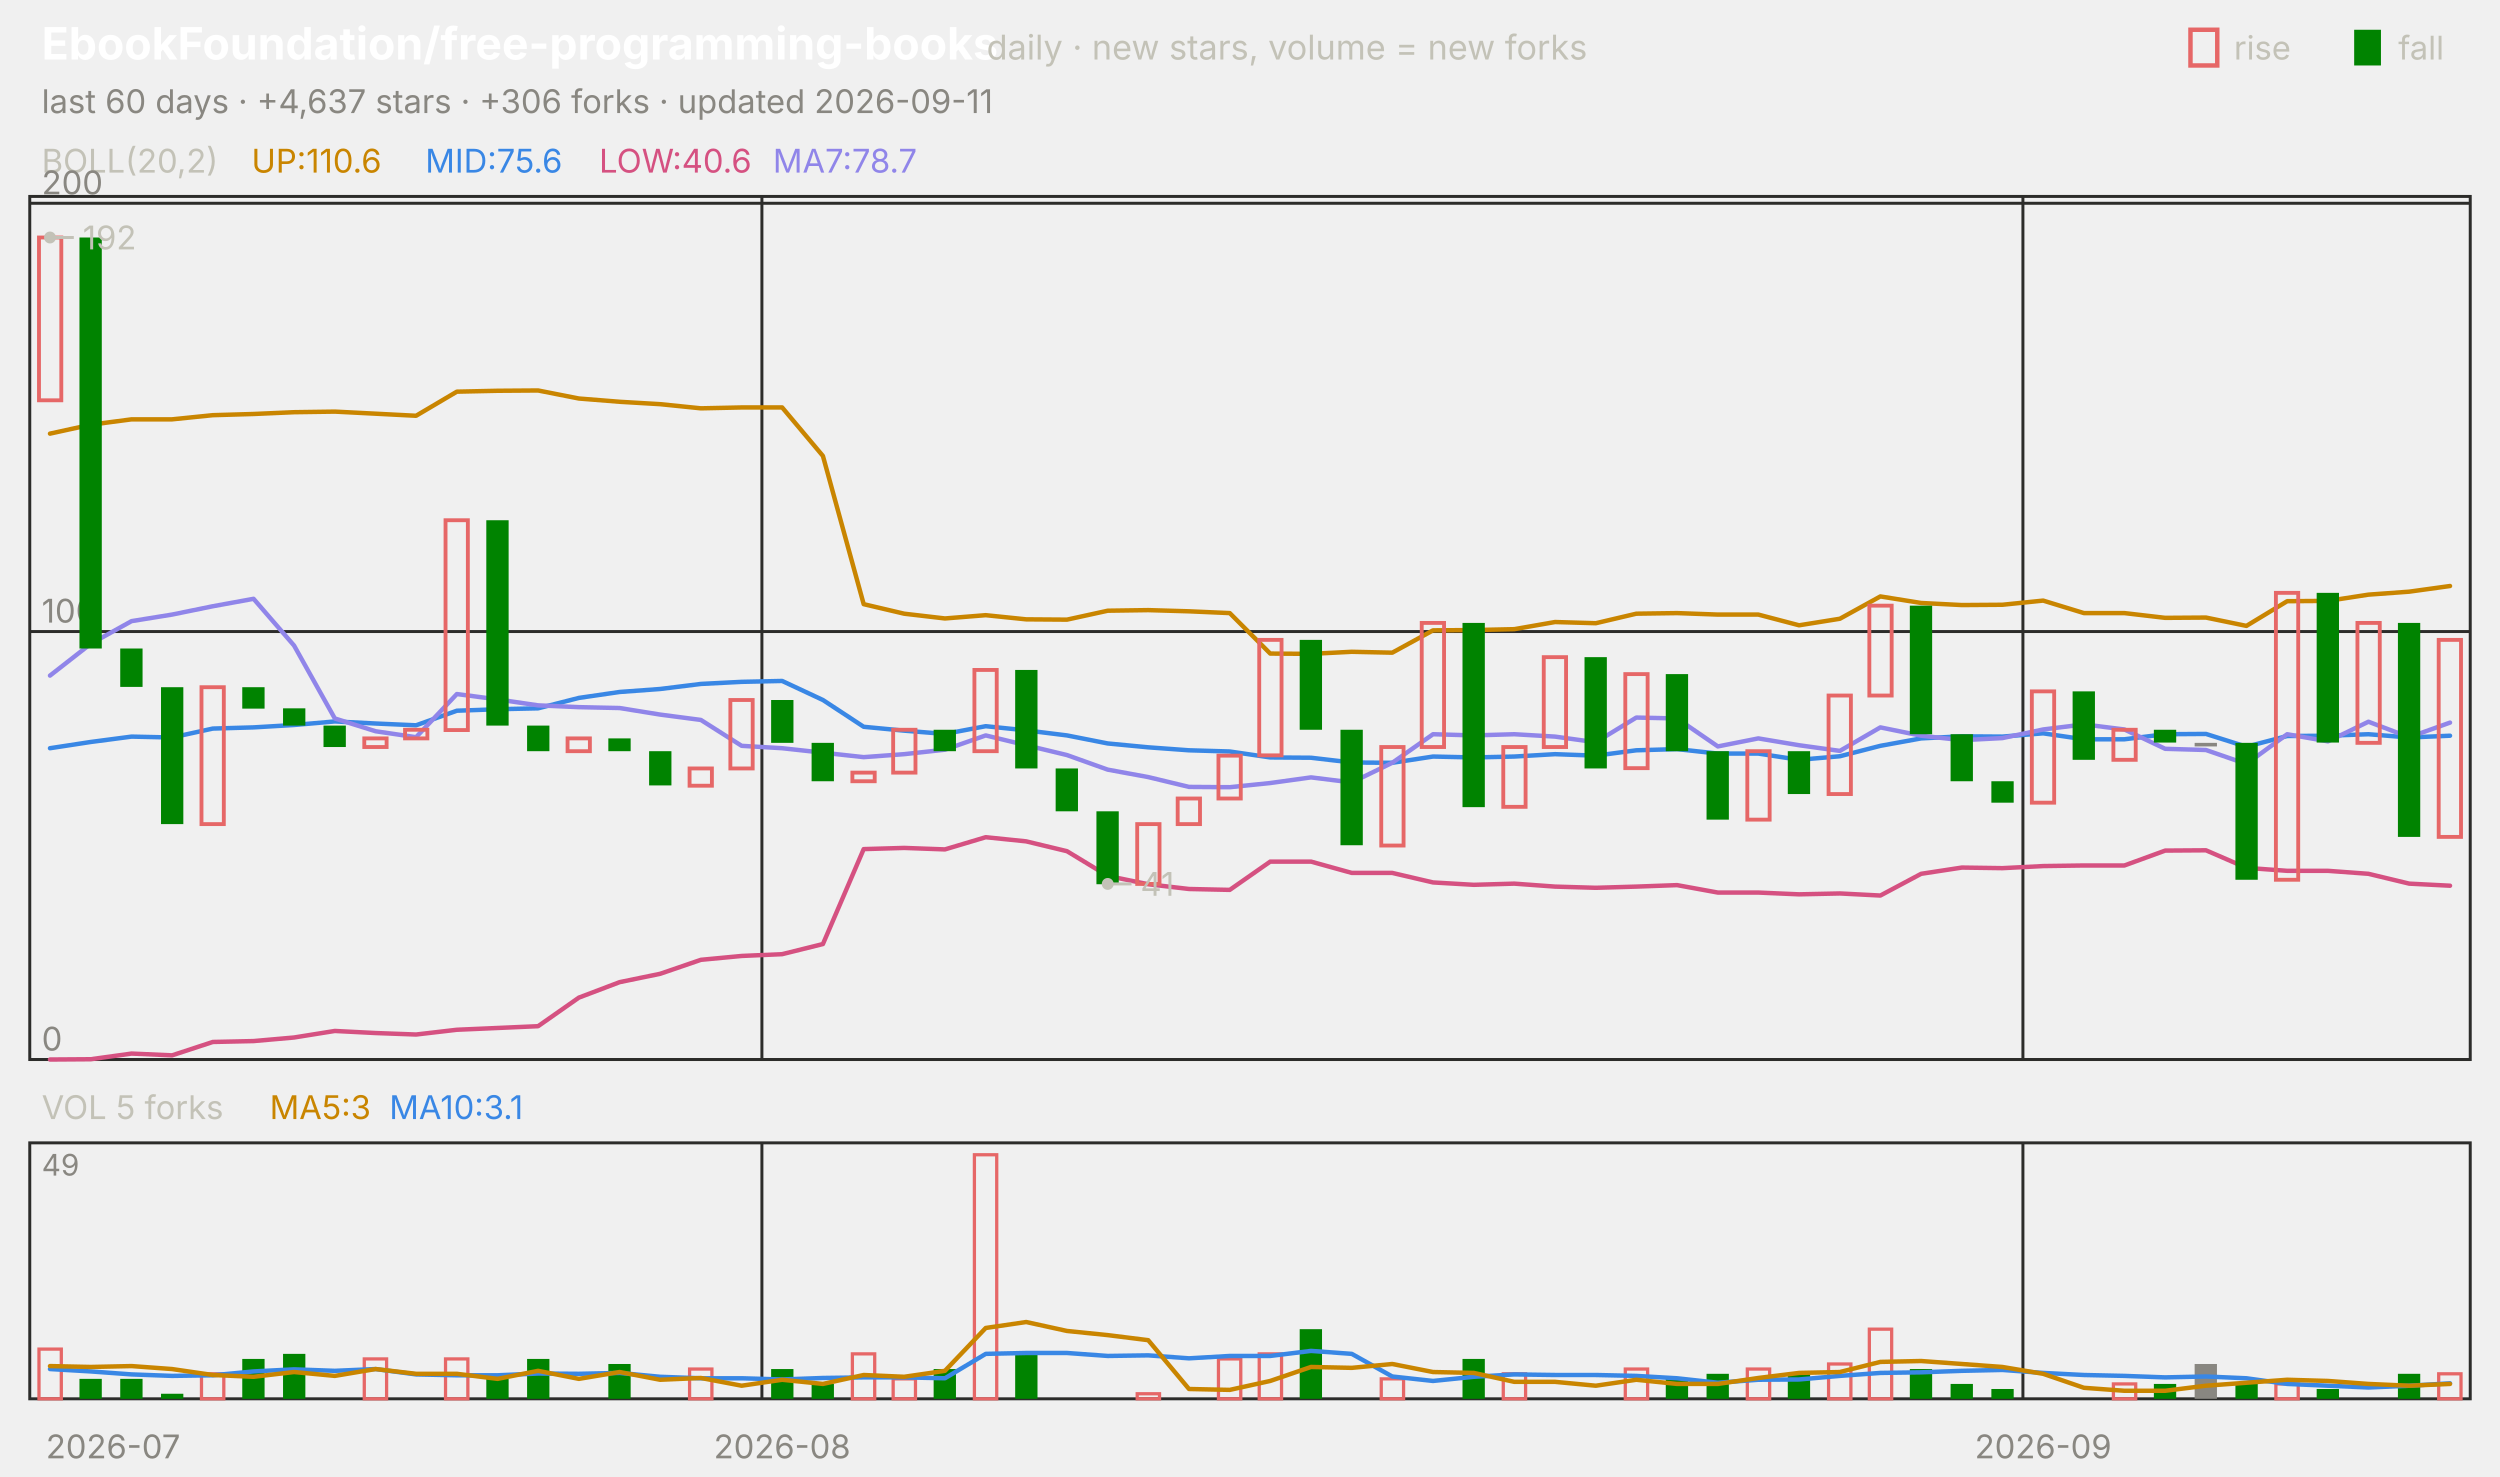
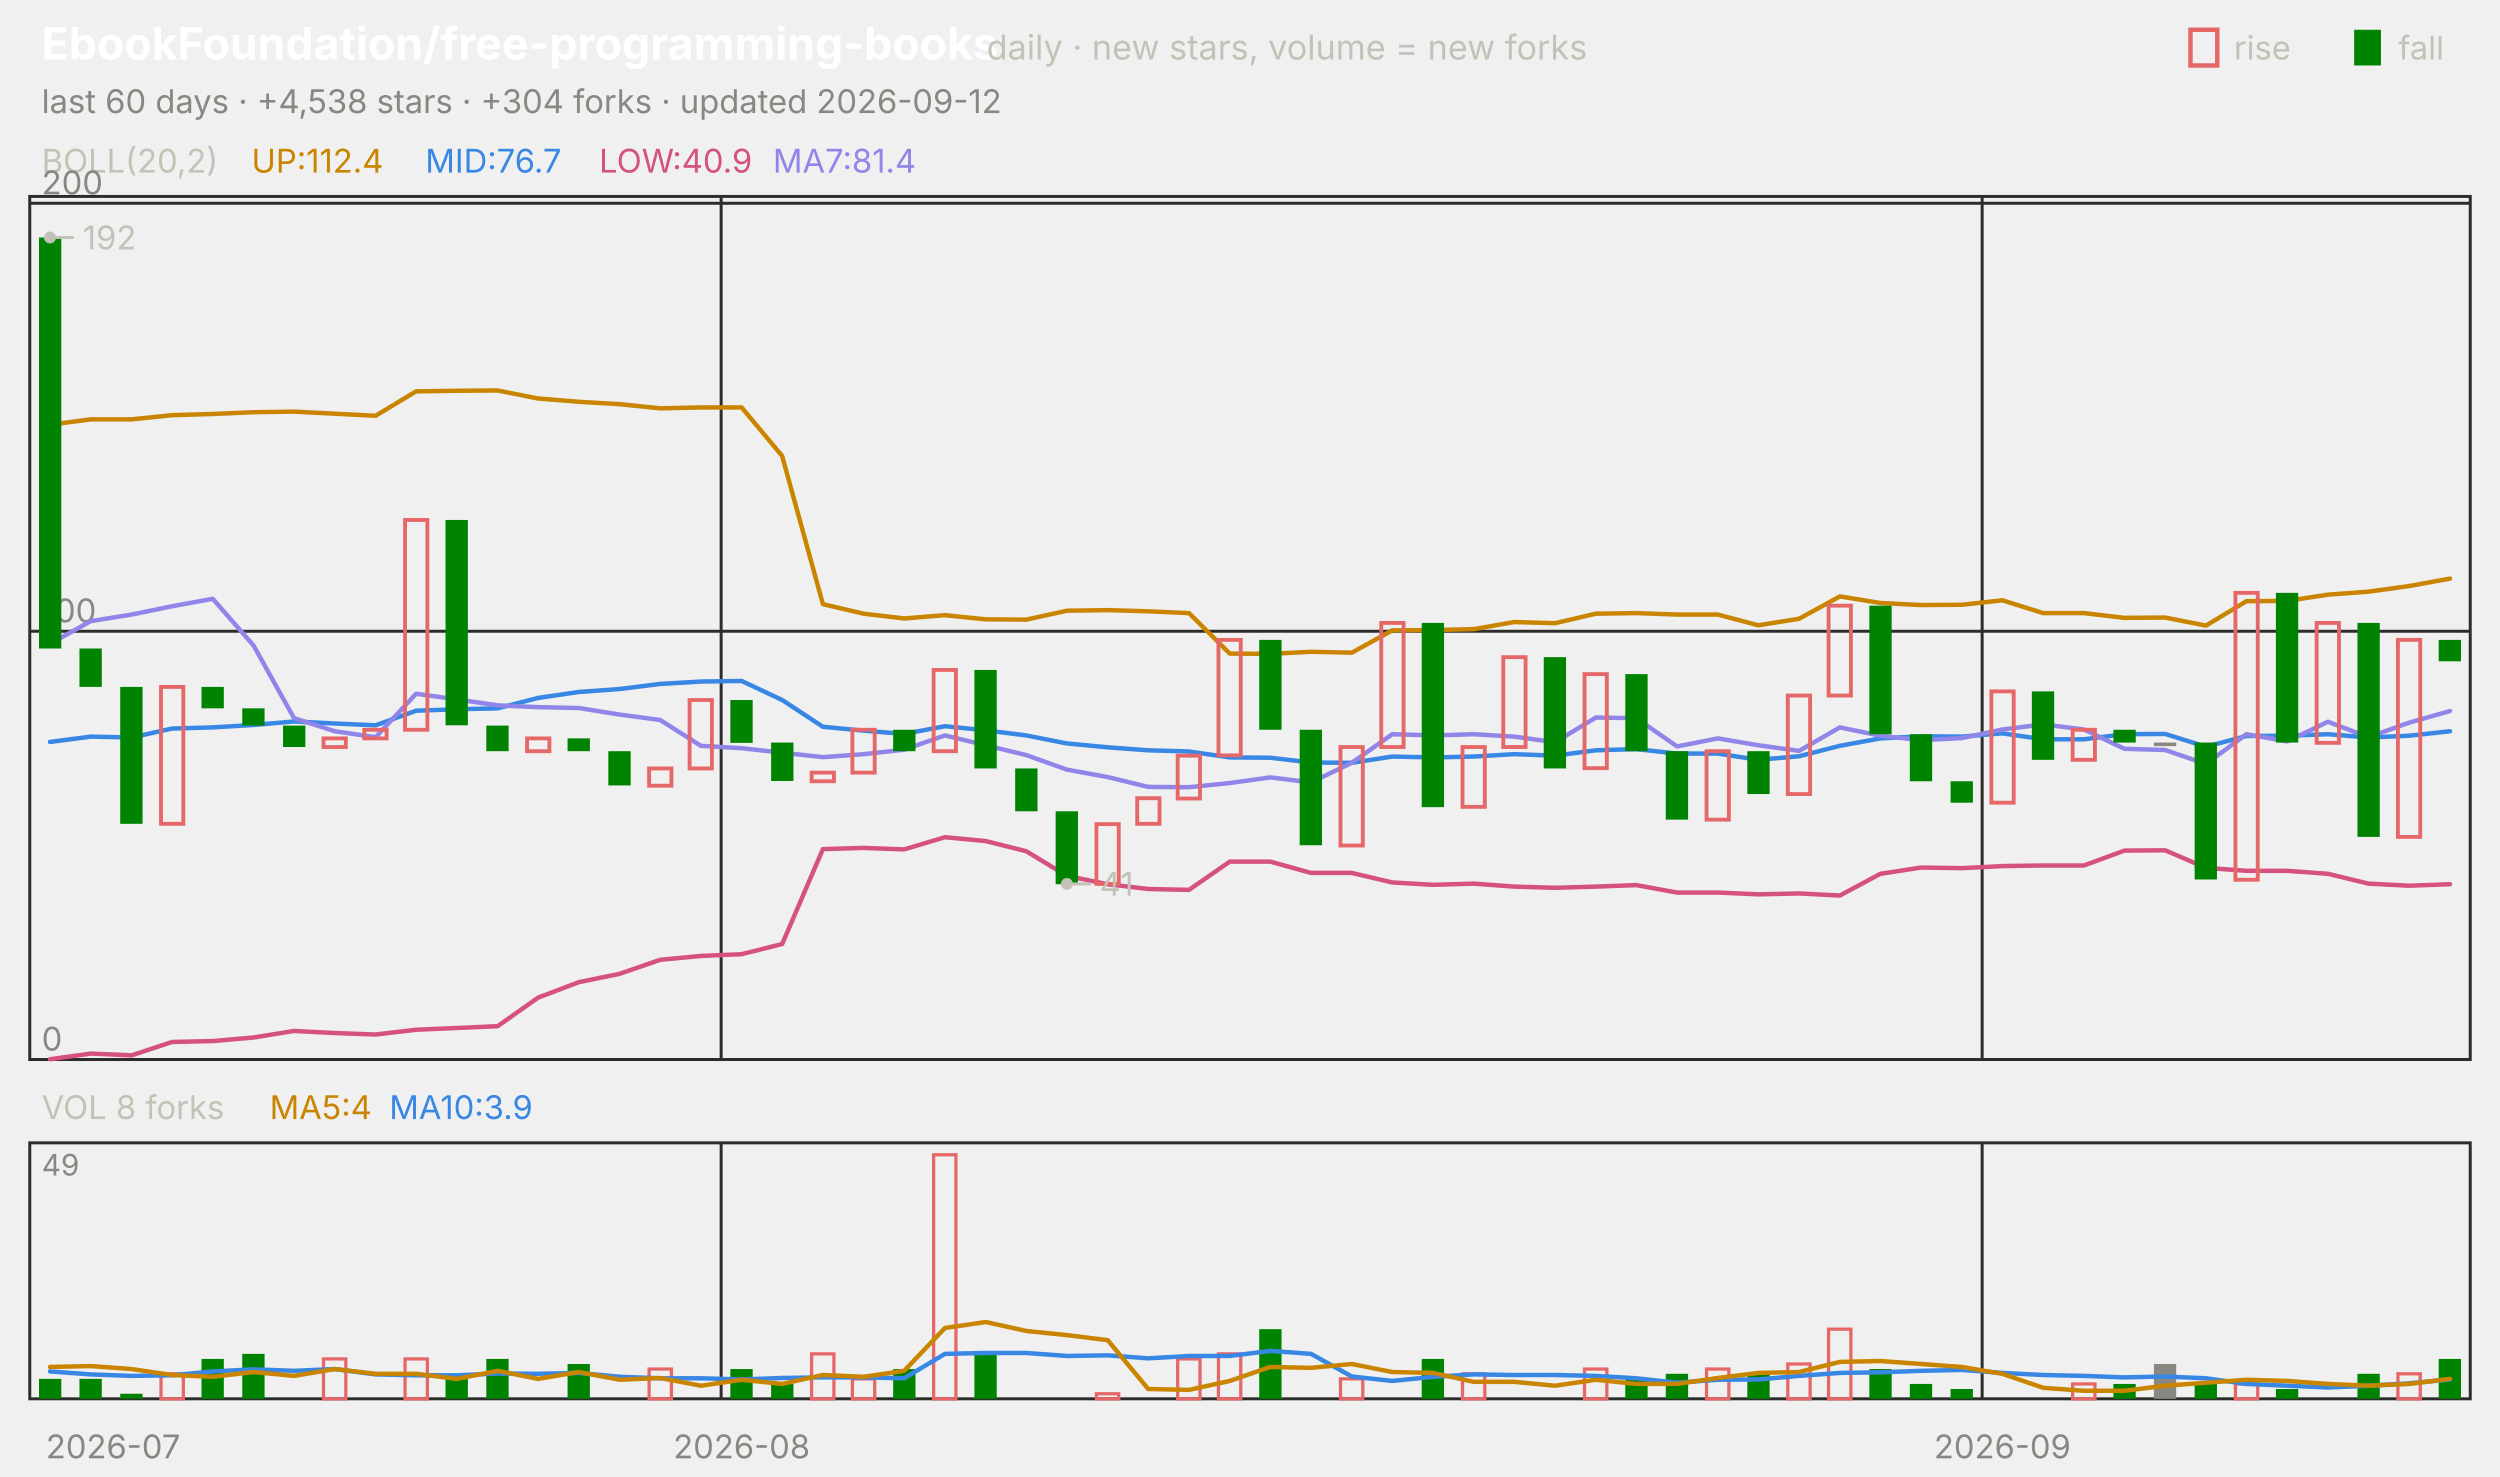
<svg xmlns="http://www.w3.org/2000/svg" viewBox="0 0 840 496" width="840" height="496" font-family="-apple-system,'Segoe UI',system-ui,sans-serif" role="img" aria-label="EbookFoundation/free-programming-books candlestick chart">
  <text x="14.0" y="20.0" font-size="15" fill="#ffffff" font-weight="650">EbookFoundation/free-programming-books</text>
  <text x="331.5" y="20.0" font-size="11.5" fill="#c3c2b7">daily · new stars, volume = new forks</text>
  <text x="805.8" y="20.0" font-size="11.0" fill="#c3c2b7">fall</text>
  <rect x="791" y="10" width="9" height="12" fill="#008300" />
  <text x="750.6" y="20.0" font-size="11.0" fill="#c3c2b7">rise</text>
  <rect x="736" y="10" width="9" height="12" fill="none" stroke="#e66767" stroke-width="1.5" />
-   <text x="14.0" y="38.0" font-size="11.0" fill="#898781">last 60 days · +4,637 stars · +306 forks · updated 2026-09-11</text>
+   <text x="14.0" y="38.0" font-size="11.0" fill="#898781">last 60 days · +4,538 stars · +304 forks · updated 2026-09-12</text>
  <rect x="10" y="66" width="820" height="290" fill="none" stroke="#2c2c2a" />
  <rect x="10" y="384" width="820" height="86" fill="none" stroke="#2c2c2a" />
  <text x="38.0" y="490.0" font-size="11.0" fill="#898781" text-anchor="middle">2026-07</text>
-   <line x1="256.0" y1="66.0" x2="256.0" y2="356.0" stroke="#2c2c2a" stroke-width="1.0" />
-   <line x1="256.0" y1="384.0" x2="256.0" y2="470.0" stroke="#2c2c2a" stroke-width="1.0" />
-   <text x="262.8" y="490.0" font-size="11.0" fill="#898781" text-anchor="middle">2026-08</text>
-   <line x1="679.7" y1="66.0" x2="679.7" y2="356.0" stroke="#2c2c2a" stroke-width="1.0" />
-   <line x1="679.7" y1="384.0" x2="679.7" y2="470.0" stroke="#2c2c2a" stroke-width="1.0" />
-   <text x="686.5" y="490.0" font-size="11.0" fill="#898781" text-anchor="middle">2026-09</text>
+   <line x1="242.3" y1="66.0" x2="242.3" y2="356.0" stroke="#2c2c2a" stroke-width="1.0" />
+   <line x1="242.3" y1="384.0" x2="242.3" y2="470.0" stroke="#2c2c2a" stroke-width="1.0" />
+   <text x="249.2" y="490.0" font-size="11.0" fill="#898781" text-anchor="middle">2026-08</text>
+   <line x1="666.0" y1="66.0" x2="666.0" y2="356.0" stroke="#2c2c2a" stroke-width="1.0" />
+   <line x1="666.0" y1="384.0" x2="666.0" y2="470.0" stroke="#2c2c2a" stroke-width="1.0" />
+   <text x="672.8" y="490.0" font-size="11.0" fill="#898781" text-anchor="middle">2026-09</text>
  <text x="14.0" y="58.0" font-size="11.0" fill="#c3c2b7">BOLL(20,2)</text>
-   <text x="84.5" y="58.0" font-size="11.0" fill="#c98500">UP:110.6</text>
-   <text x="142.9" y="58.0" font-size="11.0" fill="#3987e5">MID:75.6</text>
-   <text x="201.3" y="58.0" font-size="11.0" fill="#d55181">LOW:40.6</text>
-   <text x="259.7" y="58.0" font-size="11.0" fill="#9085e9">MA7:78.7</text>
+   <text x="84.5" y="58.0" font-size="11.0" fill="#c98500">UP:112.4</text>
+   <text x="142.9" y="58.0" font-size="11.0" fill="#3987e5">MID:76.7</text>
+   <text x="201.3" y="58.0" font-size="11.0" fill="#d55181">LOW:40.9</text>
+   <text x="259.7" y="58.0" font-size="11.0" fill="#9085e9">MA7:81.4</text>
  <line x1="10.0" y1="356.0" x2="830.0" y2="356.0" stroke="#2c2c2a" stroke-width="1.0" />
  <text x="14.0" y="353.0" font-size="11.0" fill="#898781">0</text>
-   <line x1="10.0" y1="212.2" x2="830.0" y2="212.2" stroke="#2c2c2a" stroke-width="1.0" />
-   <text x="14.0" y="209.2" font-size="11.0" fill="#898781">100</text>
+   <line x1="10.0" y1="212.1" x2="830.0" y2="212.1" stroke="#2c2c2a" stroke-width="1.0" />
+   <text x="14.0" y="209.1" font-size="11.0" fill="#898781">100</text>
  <line x1="10.0" y1="68.3" x2="830.0" y2="68.3" stroke="#2c2c2a" stroke-width="1.0" />
  <text x="14.0" y="65.3" font-size="11.0" fill="#898781">200</text>
-   <polyline points="16.8,145.7 30.5,142.7 44.2,140.9 57.8,140.9 71.5,139.5 85.2,139.1 98.8,138.5 112.5,138.3 126.2,139.0 139.8,139.7 153.5,131.6 167.2,131.3 180.8,131.2 194.5,133.9 208.2,135.0 221.8,135.8 235.5,137.2 249.2,136.9 262.8,136.9 276.5,153.2 290.2,203.0 303.8,206.2 317.5,207.8 331.2,206.7 344.8,208.1 358.5,208.2 372.2,205.2 385.8,205.0 399.5,205.4 413.2,206.0 426.8,219.6 440.5,219.7 454.2,219.0 467.8,219.3 481.5,211.8 495.2,211.7 508.8,211.4 522.5,209.0 536.2,209.4 549.8,206.2 563.5,206.0 577.2,206.5 590.8,206.5 604.5,210.1 618.2,207.9 631.8,200.4 645.5,202.6 659.2,203.3 672.8,203.2 686.5,201.8 700.2,206.0 713.8,206.0 727.5,207.6 741.2,207.5 754.8,210.3 768.5,202.0 782.2,201.9 795.8,199.8 809.5,198.8 823.2,196.9" fill="none" stroke="#c98500" stroke-width="1.5" stroke-linejoin="round" stroke-linecap="round" />
-   <polyline points="16.8,251.4 30.5,249.3 44.2,247.5 57.8,247.8 71.5,244.8 85.2,244.4 98.8,243.6 112.5,242.4 126.2,243.1 139.8,243.7 153.5,238.8 167.2,238.3 180.8,238.0 194.5,234.5 208.2,232.5 221.8,231.5 235.5,229.8 249.2,229.1 262.8,228.8 276.5,235.2 290.2,244.2 303.8,245.5 317.5,246.6 331.2,244.0 344.8,245.4 358.5,247.1 372.2,249.8 385.8,251.1 399.5,252.1 413.2,252.5 426.8,254.5 440.5,254.6 454.2,256.2 467.8,256.3 481.5,254.2 495.2,254.5 508.8,254.2 522.5,253.4 536.2,253.9 549.8,252.1 563.5,251.7 577.2,253.2 590.8,253.2 604.5,255.3 618.2,254.1 631.8,250.6 645.5,248.1 659.2,247.4 672.8,247.5 686.5,246.4 700.2,248.4 713.8,248.4 727.5,246.7 741.2,246.6 754.8,250.9 768.5,247.3 782.2,247.2 795.8,246.7 809.5,247.8 823.2,247.2" fill="none" stroke="#3987e5" stroke-width="1.5" stroke-linejoin="round" stroke-linecap="round" />
-   <polyline points="16.8,356.0 30.5,355.9 44.2,354.0 57.8,354.6 71.5,350.1 85.2,349.8 98.8,348.6 112.5,346.4 126.2,347.1 139.8,347.6 153.5,346.0 167.2,345.4 180.8,344.8 194.5,335.2 208.2,330.0 221.8,327.2 235.5,322.5 249.2,321.2 262.8,320.6 276.5,317.2 290.2,285.3 303.8,284.9 317.5,285.4 331.2,281.3 344.8,282.7 358.5,286.0 372.2,294.3 385.8,297.1 399.5,298.7 413.2,299.0 426.8,289.5 440.5,289.5 454.2,293.3 467.8,293.3 481.5,296.5 495.2,297.3 508.8,296.9 522.5,297.9 536.2,298.3 549.8,297.9 563.5,297.4 577.2,299.9 590.8,299.9 604.5,300.5 618.2,300.2 631.8,300.9 645.5,293.6 659.2,291.5 672.8,291.7 686.5,291.0 700.2,290.8 713.8,290.8 727.5,285.8 741.2,285.7 754.8,291.6 768.5,292.6 782.2,292.6 795.8,293.6 809.5,296.9 823.2,297.6" fill="none" stroke="#d55181" stroke-width="1.5" stroke-linejoin="round" stroke-linecap="round" />
-   <polyline points="16.8,227.0 30.5,216.3 44.2,208.7 57.8,206.5 71.5,203.7 85.2,201.2 98.8,216.9 112.5,241.4 126.2,245.7 139.8,247.7 153.5,233.2 167.2,235.0 180.8,237.0 194.5,237.6 208.2,237.9 221.8,240.1 235.5,241.9 249.2,250.6 262.8,251.4 276.5,252.9 290.2,254.4 303.8,253.4 317.5,251.9 331.2,247.1 344.8,250.4 358.5,253.7 372.2,258.6 385.8,261.1 399.5,264.4 413.2,264.5 426.8,263.1 440.5,261.2 454.2,262.9 467.8,256.3 481.5,246.7 495.2,247.1 508.8,246.7 522.5,247.5 536.2,249.4 549.8,241.1 563.5,241.4 577.2,250.8 590.8,248.1 604.5,250.4 618.2,252.3 631.8,244.4 645.5,247.2 659.2,248.7 672.8,248.0 686.5,245.1 700.2,243.4 713.8,245.1 727.5,251.6 741.2,252.0 754.8,256.7 768.5,246.7 782.2,249.1 795.8,242.5 809.5,247.7 823.2,242.8" fill="none" stroke="#9085e9" stroke-width="1.5" stroke-linejoin="round" stroke-linecap="round" />
-   <rect x="13.1" y="79.8" width="7.5" height="54.7" fill="none" stroke="#e66767" stroke-width="1.3" />
-   <rect x="26.7" y="79.8" width="7.5" height="138.1" fill="#008300" />
-   <rect x="40.4" y="217.9" width="7.5" height="12.9" fill="#008300" />
-   <rect x="54.1" y="230.9" width="7.5" height="46.0" fill="#008300" />
-   <rect x="67.7" y="230.9" width="7.5" height="46.0" fill="none" stroke="#e66767" stroke-width="1.3" />
-   <rect x="81.4" y="230.9" width="7.5" height="7.2" fill="#008300" />
-   <rect x="95.1" y="238.0" width="7.5" height="5.8" fill="#008300" />
-   <rect x="108.7" y="243.8" width="7.5" height="7.2" fill="#008300" />
-   <rect x="122.4" y="248.1" width="7.5" height="2.9" fill="none" stroke="#e66767" stroke-width="1.3" />
-   <rect x="136.1" y="245.2" width="7.5" height="2.9" fill="none" stroke="#e66767" stroke-width="1.3" />
-   <rect x="149.7" y="174.8" width="7.5" height="70.5" fill="none" stroke="#e66767" stroke-width="1.3" />
-   <rect x="163.4" y="174.8" width="7.5" height="69.0" fill="#008300" />
-   <rect x="177.1" y="243.8" width="7.5" height="8.6" fill="#008300" />
-   <rect x="190.7" y="248.1" width="7.5" height="4.3" fill="none" stroke="#e66767" stroke-width="1.3" />
-   <rect x="204.4" y="248.1" width="7.5" height="4.3" fill="#008300" />
-   <rect x="218.1" y="252.4" width="7.5" height="11.5" fill="#008300" />
-   <rect x="231.7" y="258.2" width="7.5" height="5.8" fill="none" stroke="#e66767" stroke-width="1.3" />
-   <rect x="245.4" y="235.2" width="7.5" height="23.0" fill="none" stroke="#e66767" stroke-width="1.3" />
-   <rect x="259.1" y="235.2" width="7.5" height="14.4" fill="#008300" />
-   <rect x="272.7" y="249.6" width="7.5" height="12.9" fill="#008300" />
-   <rect x="286.4" y="259.6" width="7.5" height="2.9" fill="none" stroke="#e66767" stroke-width="1.3" />
-   <rect x="300.1" y="245.2" width="7.5" height="14.4" fill="none" stroke="#e66767" stroke-width="1.3" />
-   <rect x="313.7" y="245.2" width="7.5" height="7.2" fill="#008300" />
-   <rect x="327.4" y="225.1" width="7.5" height="27.3" fill="none" stroke="#e66767" stroke-width="1.3" />
-   <rect x="341.1" y="225.1" width="7.5" height="33.1" fill="#008300" />
-   <rect x="354.7" y="258.2" width="7.5" height="14.4" fill="#008300" />
-   <rect x="368.4" y="272.6" width="7.5" height="24.5" fill="#008300" />
-   <rect x="382.1" y="276.9" width="7.5" height="20.1" fill="none" stroke="#e66767" stroke-width="1.3" />
-   <rect x="395.7" y="268.3" width="7.5" height="8.6" fill="none" stroke="#e66767" stroke-width="1.3" />
-   <rect x="409.4" y="253.9" width="7.5" height="14.4" fill="none" stroke="#e66767" stroke-width="1.3" />
-   <rect x="423.1" y="215.0" width="7.5" height="38.8" fill="none" stroke="#e66767" stroke-width="1.3" />
-   <rect x="436.7" y="215.0" width="7.5" height="30.2" fill="#008300" />
-   <rect x="450.4" y="245.2" width="7.5" height="38.8" fill="#008300" />
-   <rect x="464.1" y="251.0" width="7.5" height="33.1" fill="none" stroke="#e66767" stroke-width="1.3" />
-   <rect x="477.7" y="209.3" width="7.5" height="41.7" fill="none" stroke="#e66767" stroke-width="1.3" />
-   <rect x="491.4" y="209.3" width="7.5" height="61.9" fill="#008300" />
-   <rect x="505.1" y="251.0" width="7.5" height="20.1" fill="none" stroke="#e66767" stroke-width="1.3" />
-   <rect x="518.7" y="220.8" width="7.5" height="30.2" fill="none" stroke="#e66767" stroke-width="1.3" />
-   <rect x="532.4" y="220.8" width="7.5" height="37.4" fill="#008300" />
-   <rect x="546.1" y="226.5" width="7.5" height="31.6" fill="none" stroke="#e66767" stroke-width="1.3" />
-   <rect x="559.7" y="226.5" width="7.5" height="25.9" fill="#008300" />
-   <rect x="573.4" y="252.4" width="7.5" height="23.0" fill="#008300" />
-   <rect x="587.1" y="252.4" width="7.5" height="23.0" fill="none" stroke="#e66767" stroke-width="1.3" />
-   <rect x="600.7" y="252.4" width="7.5" height="14.4" fill="#008300" />
-   <rect x="614.4" y="233.7" width="7.5" height="33.1" fill="none" stroke="#e66767" stroke-width="1.3" />
-   <rect x="628.1" y="203.5" width="7.5" height="30.2" fill="none" stroke="#e66767" stroke-width="1.3" />
-   <rect x="641.7" y="203.5" width="7.5" height="43.2" fill="#008300" />
-   <rect x="655.4" y="246.7" width="7.5" height="15.8" fill="#008300" />
-   <rect x="669.1" y="262.5" width="7.5" height="7.2" fill="#008300" />
-   <rect x="682.7" y="232.3" width="7.5" height="37.4" fill="none" stroke="#e66767" stroke-width="1.3" />
-   <rect x="696.4" y="232.3" width="7.5" height="23.0" fill="#008300" />
-   <rect x="710.1" y="245.2" width="7.5" height="10.1" fill="none" stroke="#e66767" stroke-width="1.3" />
-   <rect x="723.7" y="245.2" width="7.5" height="4.3" fill="#008300" />
-   <rect x="737.4" y="249.6" width="7.5" height="1.2" fill="#898781" />
-   <rect x="751.1" y="249.6" width="7.5" height="46.0" fill="#008300" />
-   <rect x="764.7" y="199.2" width="7.5" height="96.4" fill="none" stroke="#e66767" stroke-width="1.3" />
-   <rect x="778.4" y="199.2" width="7.5" height="50.3" fill="#008300" />
-   <rect x="792.1" y="209.3" width="7.5" height="40.3" fill="none" stroke="#e66767" stroke-width="1.3" />
-   <rect x="805.7" y="209.3" width="7.5" height="71.9" fill="#008300" />
-   <rect x="819.4" y="215.0" width="7.5" height="66.2" fill="none" stroke="#e66767" stroke-width="1.3" />
+   <polyline points="16.8,142.7 30.5,140.9 44.2,140.9 57.8,139.5 71.5,139.1 85.2,138.5 98.8,138.3 112.5,139.0 126.2,139.7 139.8,131.5 153.5,131.3 167.2,131.2 180.8,133.9 194.5,135.0 208.2,135.8 221.8,137.2 235.5,136.9 249.2,136.9 262.8,153.2 276.5,203.0 290.2,206.2 303.8,207.8 317.5,206.7 331.2,208.1 344.8,208.2 358.5,205.2 372.2,205.0 385.8,205.4 399.5,206.0 413.2,219.6 426.8,219.7 440.5,219.0 454.2,219.3 467.8,211.8 481.5,211.7 495.2,211.4 508.8,209.0 522.5,209.4 536.2,206.2 549.8,206.0 563.5,206.5 577.2,206.5 590.8,210.1 604.5,207.9 618.2,200.4 631.8,202.6 645.5,203.3 659.2,203.2 672.8,201.7 686.5,206.0 700.2,206.0 713.8,207.6 727.5,207.5 741.2,210.2 754.8,202.0 768.5,201.9 782.2,199.8 795.8,198.8 809.5,196.9 823.2,194.4" fill="none" stroke="#c98500" stroke-width="1.5" stroke-linejoin="round" stroke-linecap="round" />
+   <polyline points="16.8,249.3 30.5,247.5 44.2,247.8 57.8,244.8 71.5,244.4 85.2,243.6 98.8,242.4 112.5,243.1 126.2,243.7 139.8,238.8 153.5,238.3 167.2,238.0 180.8,234.5 194.5,232.5 208.2,231.5 221.8,229.8 235.5,229.0 249.2,228.8 262.8,235.2 276.5,244.2 290.2,245.5 303.8,246.6 317.5,244.0 331.2,245.4 344.8,247.1 358.5,249.8 372.2,251.1 385.8,252.1 399.5,252.5 413.2,254.5 426.8,254.6 440.5,256.2 454.2,256.3 467.8,254.2 481.5,254.5 495.2,254.2 508.8,253.4 522.5,253.9 536.2,252.1 549.8,251.7 563.5,253.2 577.2,253.2 590.8,255.3 604.5,254.1 618.2,250.6 631.8,248.1 645.5,247.4 659.2,247.5 672.8,246.4 686.5,248.4 700.2,248.4 713.8,246.7 727.5,246.6 741.2,250.9 754.8,247.3 768.5,247.2 782.2,246.7 795.8,247.8 809.5,247.2 823.2,245.7" fill="none" stroke="#3987e5" stroke-width="1.5" stroke-linejoin="round" stroke-linecap="round" />
+   <polyline points="16.8,355.9 30.5,354.0 44.2,354.6 57.8,350.1 71.5,349.8 85.2,348.6 98.8,346.4 112.5,347.1 126.2,347.6 139.8,346.0 153.5,345.4 167.2,344.8 180.8,335.2 194.5,330.0 208.2,327.2 221.8,322.5 235.5,321.2 249.2,320.6 262.8,317.2 276.5,285.3 290.2,284.9 303.8,285.4 317.5,281.3 331.2,282.6 344.8,286.0 358.5,294.3 372.2,297.1 385.8,298.7 399.5,299.0 413.2,289.5 426.8,289.5 440.5,293.3 454.2,293.3 467.8,296.5 481.5,297.3 495.2,296.9 508.8,297.9 522.5,298.3 536.2,297.9 549.8,297.4 563.5,299.9 577.2,299.9 590.8,300.5 604.5,300.2 618.2,300.9 631.8,293.6 645.5,291.5 659.2,291.7 672.8,291.0 686.5,290.8 700.2,290.8 713.8,285.8 727.5,285.7 741.2,291.6 754.8,292.6 768.5,292.6 782.2,293.6 795.8,296.9 809.5,297.6 823.2,297.1" fill="none" stroke="#d55181" stroke-width="1.5" stroke-linejoin="round" stroke-linecap="round" />
+   <polyline points="16.8,216.3 30.5,208.7 44.2,206.5 57.8,203.7 71.5,201.2 85.2,216.9 98.8,241.3 112.5,245.7 126.2,247.7 139.8,233.1 153.5,235.0 167.2,237.0 180.8,237.6 194.5,237.9 208.2,240.1 221.8,241.9 235.5,250.6 249.2,251.4 262.8,252.9 276.5,254.4 290.2,253.4 303.8,251.9 317.5,247.1 331.2,250.4 344.8,253.7 358.5,258.6 372.2,261.1 385.8,264.4 399.5,264.5 413.2,263.1 426.8,261.2 440.5,262.9 454.2,256.3 467.8,246.7 481.5,247.1 495.2,246.7 508.8,247.5 522.5,249.4 536.2,241.1 549.8,241.3 563.5,250.8 577.2,248.1 590.8,250.4 604.5,252.3 618.2,244.4 631.8,247.2 645.5,248.7 659.2,248.0 672.8,245.1 686.5,243.4 700.2,245.1 713.8,251.6 727.5,252.0 741.2,256.7 754.8,246.7 768.5,249.1 782.2,242.5 795.8,247.7 809.5,242.8 823.2,238.9" fill="none" stroke="#9085e9" stroke-width="1.5" stroke-linejoin="round" stroke-linecap="round" />
+   <rect x="13.1" y="79.8" width="7.5" height="138.1" fill="#008300" />
+   <rect x="26.7" y="217.9" width="7.5" height="12.9" fill="#008300" />
+   <rect x="40.4" y="230.8" width="7.5" height="46.0" fill="#008300" />
+   <rect x="54.1" y="230.8" width="7.5" height="46.0" fill="none" stroke="#e66767" stroke-width="1.3" />
+   <rect x="67.7" y="230.8" width="7.5" height="7.2" fill="#008300" />
+   <rect x="81.4" y="238.0" width="7.5" height="5.8" fill="#008300" />
+   <rect x="95.1" y="243.8" width="7.5" height="7.2" fill="#008300" />
+   <rect x="108.7" y="248.1" width="7.5" height="2.9" fill="none" stroke="#e66767" stroke-width="1.3" />
+   <rect x="122.4" y="245.2" width="7.5" height="2.9" fill="none" stroke="#e66767" stroke-width="1.3" />
+   <rect x="136.1" y="174.7" width="7.5" height="70.5" fill="none" stroke="#e66767" stroke-width="1.3" />
+   <rect x="149.7" y="174.7" width="7.5" height="69.0" fill="#008300" />
+   <rect x="163.4" y="243.8" width="7.5" height="8.6" fill="#008300" />
+   <rect x="177.1" y="248.1" width="7.5" height="4.3" fill="none" stroke="#e66767" stroke-width="1.3" />
+   <rect x="190.7" y="248.1" width="7.5" height="4.3" fill="#008300" />
+   <rect x="204.4" y="252.4" width="7.5" height="11.5" fill="#008300" />
+   <rect x="218.1" y="258.2" width="7.5" height="5.8" fill="none" stroke="#e66767" stroke-width="1.3" />
+   <rect x="231.7" y="235.2" width="7.5" height="23.0" fill="none" stroke="#e66767" stroke-width="1.3" />
+   <rect x="245.4" y="235.2" width="7.5" height="14.4" fill="#008300" />
+   <rect x="259.1" y="249.5" width="7.5" height="12.9" fill="#008300" />
+   <rect x="272.7" y="259.6" width="7.5" height="2.9" fill="none" stroke="#e66767" stroke-width="1.3" />
+   <rect x="286.4" y="245.2" width="7.5" height="14.4" fill="none" stroke="#e66767" stroke-width="1.3" />
+   <rect x="300.1" y="245.2" width="7.5" height="7.2" fill="#008300" />
+   <rect x="313.7" y="225.1" width="7.5" height="27.3" fill="none" stroke="#e66767" stroke-width="1.3" />
+   <rect x="327.4" y="225.1" width="7.5" height="33.1" fill="#008300" />
+   <rect x="341.1" y="258.2" width="7.5" height="14.4" fill="#008300" />
+   <rect x="354.7" y="272.6" width="7.5" height="24.5" fill="#008300" />
+   <rect x="368.4" y="276.9" width="7.5" height="20.1" fill="none" stroke="#e66767" stroke-width="1.3" />
+   <rect x="382.1" y="268.2" width="7.5" height="8.6" fill="none" stroke="#e66767" stroke-width="1.3" />
+   <rect x="395.7" y="253.9" width="7.5" height="14.4" fill="none" stroke="#e66767" stroke-width="1.3" />
+   <rect x="409.4" y="215.0" width="7.5" height="38.8" fill="none" stroke="#e66767" stroke-width="1.3" />
+   <rect x="423.1" y="215.0" width="7.5" height="30.2" fill="#008300" />
+   <rect x="436.7" y="245.2" width="7.5" height="38.8" fill="#008300" />
+   <rect x="450.4" y="251.0" width="7.5" height="33.1" fill="none" stroke="#e66767" stroke-width="1.3" />
+   <rect x="464.1" y="209.3" width="7.5" height="41.7" fill="none" stroke="#e66767" stroke-width="1.3" />
+   <rect x="477.7" y="209.3" width="7.5" height="61.9" fill="#008300" />
+   <rect x="491.4" y="251.0" width="7.5" height="20.1" fill="none" stroke="#e66767" stroke-width="1.3" />
+   <rect x="505.1" y="220.8" width="7.5" height="30.2" fill="none" stroke="#e66767" stroke-width="1.3" />
+   <rect x="518.7" y="220.8" width="7.5" height="37.4" fill="#008300" />
+   <rect x="532.4" y="226.5" width="7.5" height="31.6" fill="none" stroke="#e66767" stroke-width="1.3" />
+   <rect x="546.1" y="226.5" width="7.5" height="25.9" fill="#008300" />
+   <rect x="559.7" y="252.4" width="7.5" height="23.0" fill="#008300" />
+   <rect x="573.4" y="252.4" width="7.5" height="23.0" fill="none" stroke="#e66767" stroke-width="1.3" />
+   <rect x="587.1" y="252.4" width="7.5" height="14.4" fill="#008300" />
+   <rect x="600.7" y="233.7" width="7.5" height="33.1" fill="none" stroke="#e66767" stroke-width="1.3" />
+   <rect x="614.4" y="203.5" width="7.5" height="30.2" fill="none" stroke="#e66767" stroke-width="1.3" />
+   <rect x="628.1" y="203.5" width="7.5" height="43.2" fill="#008300" />
+   <rect x="641.7" y="246.7" width="7.5" height="15.8" fill="#008300" />
+   <rect x="655.4" y="262.5" width="7.5" height="7.2" fill="#008300" />
+   <rect x="669.1" y="232.3" width="7.5" height="37.4" fill="none" stroke="#e66767" stroke-width="1.3" />
+   <rect x="682.7" y="232.3" width="7.5" height="23.0" fill="#008300" />
+   <rect x="696.4" y="245.2" width="7.5" height="10.1" fill="none" stroke="#e66767" stroke-width="1.3" />
+   <rect x="710.1" y="245.2" width="7.5" height="4.3" fill="#008300" />
+   <rect x="723.7" y="249.5" width="7.5" height="1.2" fill="#898781" />
+   <rect x="737.4" y="249.5" width="7.5" height="46.0" fill="#008300" />
+   <rect x="751.1" y="199.2" width="7.5" height="96.4" fill="none" stroke="#e66767" stroke-width="1.3" />
+   <rect x="764.7" y="199.2" width="7.5" height="50.3" fill="#008300" />
+   <rect x="778.4" y="209.3" width="7.5" height="40.3" fill="none" stroke="#e66767" stroke-width="1.3" />
+   <rect x="792.1" y="209.3" width="7.5" height="71.9" fill="#008300" />
+   <rect x="805.7" y="215.0" width="7.5" height="66.2" fill="none" stroke="#e66767" stroke-width="1.3" />
+   <rect x="819.4" y="215.0" width="7.5" height="7.2" fill="#008300" />
  <circle cx="16.8" cy="79.8" r="2" fill="#c3c2b7" />
  <line x1="16.8" y1="79.8" x2="24.8" y2="79.8" stroke="#c3c2b7" stroke-width="1.0" />
  <text x="27.8" y="83.8" font-size="11.0" fill="#c3c2b7">192</text>
-   <circle cx="372.2" cy="297.0" r="2" fill="#c3c2b7" />
-   <line x1="372.2" y1="297.0" x2="380.2" y2="297.0" stroke="#c3c2b7" stroke-width="1.0" />
-   <text x="383.2" y="301.0" font-size="11.0" fill="#c3c2b7">41</text>
-   <text x="14.0" y="376.0" font-size="11.0" fill="#c3c2b7">VOL 5 forks</text>
-   <text x="90.6" y="376.0" font-size="11.0" fill="#c98500">MA5:3</text>
-   <text x="130.8" y="376.0" font-size="11.0" fill="#3987e5">MA10:3.1</text>
+   <circle cx="358.5" cy="297.0" r="2" fill="#c3c2b7" />
+   <line x1="358.5" y1="297.0" x2="366.5" y2="297.0" stroke="#c3c2b7" stroke-width="1.0" />
+   <text x="369.5" y="301.0" font-size="11.0" fill="#c3c2b7">41</text>
+   <text x="14.0" y="376.0" font-size="11.0" fill="#c3c2b7">VOL 8 forks</text>
+   <text x="90.6" y="376.0" font-size="11.0" fill="#c98500">MA5:4</text>
+   <text x="130.8" y="376.0" font-size="11.0" fill="#3987e5">MA10:3.9</text>
  <text x="14.0" y="395.0" font-size="10" fill="#898781">49</text>
-   <rect x="13.1" y="453.3" width="7.5" height="16.7" fill="none" stroke="#e66767" stroke-width="1.1" />
+   <rect x="13.1" y="463.3" width="7.5" height="6.7" fill="#008300" />
  <rect x="26.7" y="463.3" width="7.5" height="6.7" fill="#008300" />
-   <rect x="40.4" y="463.3" width="7.5" height="6.7" fill="#008300" />
-   <rect x="54.1" y="468.3" width="7.5" height="1.7" fill="#008300" />
-   <rect x="67.7" y="461.6" width="7.5" height="8.4" fill="none" stroke="#e66767" stroke-width="1.1" />
-   <rect x="81.4" y="456.6" width="7.5" height="13.4" fill="#008300" />
-   <rect x="95.1" y="454.9" width="7.5" height="15.1" fill="#008300" />
-   <rect x="122.4" y="456.6" width="7.5" height="13.4" fill="none" stroke="#e66767" stroke-width="1.1" />
-   <rect x="149.7" y="456.6" width="7.5" height="13.4" fill="none" stroke="#e66767" stroke-width="1.1" />
-   <rect x="163.4" y="463.3" width="7.5" height="6.7" fill="#008300" />
-   <rect x="177.1" y="456.6" width="7.5" height="13.4" fill="#008300" />
-   <rect x="204.4" y="458.3" width="7.5" height="11.7" fill="#008300" />
-   <rect x="231.7" y="460.0" width="7.5" height="10.0" fill="none" stroke="#e66767" stroke-width="1.1" />
-   <rect x="259.1" y="460.0" width="7.5" height="10.0" fill="#008300" />
-   <rect x="272.7" y="465.0" width="7.5" height="5.0" fill="#008300" />
-   <rect x="286.4" y="454.9" width="7.5" height="15.1" fill="none" stroke="#e66767" stroke-width="1.1" />
-   <rect x="300.1" y="463.3" width="7.5" height="6.7" fill="none" stroke="#e66767" stroke-width="1.1" />
-   <rect x="313.7" y="460.0" width="7.5" height="10.0" fill="#008300" />
-   <rect x="327.4" y="388.0" width="7.5" height="82.0" fill="none" stroke="#e66767" stroke-width="1.1" />
-   <rect x="341.1" y="454.9" width="7.5" height="15.1" fill="#008300" />
-   <rect x="382.1" y="468.3" width="7.5" height="1.7" fill="none" stroke="#e66767" stroke-width="1.1" />
-   <rect x="409.4" y="456.6" width="7.5" height="13.4" fill="none" stroke="#e66767" stroke-width="1.1" />
-   <rect x="423.1" y="454.9" width="7.5" height="15.1" fill="none" stroke="#e66767" stroke-width="1.1" />
-   <rect x="436.7" y="446.6" width="7.5" height="23.4" fill="#008300" />
-   <rect x="464.1" y="463.3" width="7.5" height="6.7" fill="none" stroke="#e66767" stroke-width="1.1" />
-   <rect x="491.4" y="456.6" width="7.5" height="13.4" fill="#008300" />
-   <rect x="505.1" y="461.6" width="7.5" height="8.4" fill="none" stroke="#e66767" stroke-width="1.1" />
-   <rect x="546.1" y="460.0" width="7.5" height="10.0" fill="none" stroke="#e66767" stroke-width="1.1" />
-   <rect x="559.7" y="463.3" width="7.5" height="6.7" fill="#008300" />
-   <rect x="573.4" y="461.6" width="7.5" height="8.4" fill="#008300" />
-   <rect x="587.1" y="460.0" width="7.5" height="10.0" fill="none" stroke="#e66767" stroke-width="1.1" />
-   <rect x="600.7" y="461.6" width="7.5" height="8.4" fill="#008300" />
-   <rect x="614.4" y="458.3" width="7.5" height="11.7" fill="none" stroke="#e66767" stroke-width="1.1" />
-   <rect x="628.1" y="446.6" width="7.5" height="23.4" fill="none" stroke="#e66767" stroke-width="1.1" />
-   <rect x="641.7" y="460.0" width="7.5" height="10.0" fill="#008300" />
-   <rect x="655.4" y="465.0" width="7.5" height="5.0" fill="#008300" />
-   <rect x="669.1" y="466.7" width="7.5" height="3.3" fill="#008300" />
-   <rect x="710.1" y="465.0" width="7.5" height="5.0" fill="none" stroke="#e66767" stroke-width="1.1" />
-   <rect x="723.7" y="465.0" width="7.5" height="5.0" fill="#008300" />
-   <rect x="737.4" y="458.3" width="7.5" height="11.7" fill="#898781" />
-   <rect x="751.1" y="465.0" width="7.5" height="5.0" fill="#008300" />
-   <rect x="764.7" y="465.0" width="7.5" height="5.0" fill="none" stroke="#e66767" stroke-width="1.1" />
-   <rect x="778.4" y="466.7" width="7.5" height="3.3" fill="#008300" />
-   <rect x="805.7" y="461.6" width="7.5" height="8.4" fill="#008300" />
-   <rect x="819.4" y="461.6" width="7.5" height="8.4" fill="none" stroke="#e66767" stroke-width="1.1" />
-   <polyline points="16.8,460.0 30.5,460.8 44.2,461.8 57.8,462.3 71.5,462.1 85.2,460.8 98.8,460.1 112.5,460.6 126.2,460.0 139.8,461.8 153.5,462.1 167.2,462.1 180.8,461.5 194.5,461.6 208.2,461.3 221.8,462.6 235.5,463.1 249.2,463.1 262.8,463.5 276.5,463.0 290.2,462.8 303.8,462.8 317.5,463.1 331.2,454.9 344.8,454.6 358.5,454.6 372.2,455.6 385.8,455.4 399.5,456.4 413.2,455.6 426.8,455.6 440.5,453.9 454.2,454.9 467.8,462.5 481.5,464.0 495.2,462.6 508.8,461.8 522.5,462.0 536.2,462.0 549.8,462.3 563.5,463.1 577.2,464.6 590.8,463.6 604.5,463.5 618.2,462.3 631.8,461.3 645.5,461.1 659.2,460.6 672.8,460.3 686.5,461.3 700.2,462.0 713.8,462.3 727.5,462.8 741.2,462.5 754.8,463.1 768.5,465.0 782.2,465.6 795.8,466.2 809.5,465.6 823.2,464.8" fill="none" stroke="#3987e5" stroke-width="1.5" stroke-linejoin="round" stroke-linecap="round" />
-   <polyline points="16.8,459.0 30.5,459.3 44.2,459.0 57.8,460.0 71.5,462.0 85.2,462.6 98.8,461.0 112.5,462.3 126.2,460.0 139.8,461.6 153.5,461.6 167.2,463.3 180.8,460.6 194.5,463.3 208.2,461.0 221.8,463.6 235.5,463.0 249.2,465.6 262.8,463.6 276.5,465.0 290.2,462.0 303.8,462.6 317.5,460.6 331.2,446.2 344.8,444.2 358.5,447.2 372.2,448.6 385.8,450.3 399.5,466.7 413.2,467.0 426.8,464.0 440.5,459.3 454.2,459.6 467.8,458.3 481.5,461.0 495.2,461.3 508.8,464.3 522.5,464.3 536.2,465.6 549.8,463.6 563.5,465.0 577.2,465.0 590.8,463.0 604.5,461.3 618.2,461.0 631.8,457.6 645.5,457.3 659.2,458.3 672.8,459.3 686.5,461.6 700.2,466.3 713.8,467.3 727.5,467.3 741.2,465.6 754.8,464.6 768.5,463.6 782.2,464.0 795.8,465.0 809.5,465.6 823.2,465.0" fill="none" stroke="#c98500" stroke-width="1.5" stroke-linejoin="round" stroke-linecap="round" />
+   <rect x="40.4" y="468.3" width="7.5" height="1.7" fill="#008300" />
+   <rect x="54.1" y="461.6" width="7.5" height="8.4" fill="none" stroke="#e66767" stroke-width="1.1" />
+   <rect x="67.7" y="456.6" width="7.5" height="13.4" fill="#008300" />
+   <rect x="81.4" y="454.9" width="7.5" height="15.1" fill="#008300" />
+   <rect x="108.7" y="456.6" width="7.5" height="13.4" fill="none" stroke="#e66767" stroke-width="1.1" />
+   <rect x="136.1" y="456.6" width="7.5" height="13.4" fill="none" stroke="#e66767" stroke-width="1.1" />
+   <rect x="149.7" y="463.3" width="7.5" height="6.7" fill="#008300" />
+   <rect x="163.4" y="456.6" width="7.5" height="13.4" fill="#008300" />
+   <rect x="190.7" y="458.3" width="7.5" height="11.7" fill="#008300" />
+   <rect x="218.1" y="460.0" width="7.5" height="10.0" fill="none" stroke="#e66767" stroke-width="1.1" />
+   <rect x="245.4" y="460.0" width="7.5" height="10.0" fill="#008300" />
+   <rect x="259.1" y="465.0" width="7.5" height="5.0" fill="#008300" />
+   <rect x="272.7" y="454.9" width="7.5" height="15.1" fill="none" stroke="#e66767" stroke-width="1.1" />
+   <rect x="286.4" y="463.3" width="7.5" height="6.7" fill="none" stroke="#e66767" stroke-width="1.1" />
+   <rect x="300.1" y="460.0" width="7.5" height="10.0" fill="#008300" />
+   <rect x="313.7" y="388.0" width="7.5" height="82.0" fill="none" stroke="#e66767" stroke-width="1.1" />
+   <rect x="327.4" y="454.9" width="7.5" height="15.1" fill="#008300" />
+   <rect x="368.4" y="468.3" width="7.5" height="1.7" fill="none" stroke="#e66767" stroke-width="1.1" />
+   <rect x="395.7" y="456.6" width="7.5" height="13.4" fill="none" stroke="#e66767" stroke-width="1.1" />
+   <rect x="409.4" y="454.9" width="7.5" height="15.1" fill="none" stroke="#e66767" stroke-width="1.1" />
+   <rect x="423.1" y="446.6" width="7.5" height="23.4" fill="#008300" />
+   <rect x="450.4" y="463.3" width="7.5" height="6.7" fill="none" stroke="#e66767" stroke-width="1.1" />
+   <rect x="477.7" y="456.6" width="7.5" height="13.4" fill="#008300" />
+   <rect x="491.4" y="461.6" width="7.5" height="8.4" fill="none" stroke="#e66767" stroke-width="1.1" />
+   <rect x="532.4" y="460.0" width="7.5" height="10.0" fill="none" stroke="#e66767" stroke-width="1.1" />
+   <rect x="546.1" y="463.3" width="7.5" height="6.7" fill="#008300" />
+   <rect x="559.7" y="461.6" width="7.5" height="8.4" fill="#008300" />
+   <rect x="573.4" y="460.0" width="7.5" height="10.0" fill="none" stroke="#e66767" stroke-width="1.1" />
+   <rect x="587.1" y="461.6" width="7.5" height="8.4" fill="#008300" />
+   <rect x="600.7" y="458.3" width="7.5" height="11.7" fill="none" stroke="#e66767" stroke-width="1.1" />
+   <rect x="614.4" y="446.6" width="7.5" height="23.4" fill="none" stroke="#e66767" stroke-width="1.1" />
+   <rect x="628.1" y="460.0" width="7.5" height="10.0" fill="#008300" />
+   <rect x="641.7" y="465.0" width="7.5" height="5.0" fill="#008300" />
+   <rect x="655.4" y="466.7" width="7.5" height="3.3" fill="#008300" />
+   <rect x="696.4" y="465.0" width="7.5" height="5.0" fill="none" stroke="#e66767" stroke-width="1.1" />
+   <rect x="710.1" y="465.0" width="7.5" height="5.0" fill="#008300" />
+   <rect x="723.7" y="458.3" width="7.5" height="11.7" fill="#898781" />
+   <rect x="737.4" y="465.0" width="7.5" height="5.0" fill="#008300" />
+   <rect x="751.1" y="465.0" width="7.5" height="5.0" fill="none" stroke="#e66767" stroke-width="1.1" />
+   <rect x="764.7" y="466.7" width="7.5" height="3.3" fill="#008300" />
+   <rect x="792.1" y="461.6" width="7.5" height="8.4" fill="#008300" />
+   <rect x="805.7" y="461.6" width="7.5" height="8.4" fill="none" stroke="#e66767" stroke-width="1.1" />
+   <rect x="819.4" y="456.6" width="7.5" height="13.4" fill="#008300" />
+   <polyline points="16.8,460.8 30.5,461.8 44.2,462.3 57.8,462.1 71.5,460.8 85.2,460.1 98.8,460.6 112.5,460.0 126.2,461.8 139.8,462.1 153.5,462.1 167.2,461.5 180.8,461.6 194.5,461.3 208.2,462.6 221.8,463.1 235.5,463.1 249.2,463.5 262.8,463.0 276.5,462.8 290.2,462.8 303.8,463.1 317.5,454.9 331.2,454.6 344.8,454.6 358.5,455.6 372.2,455.4 385.8,456.4 399.5,455.6 413.2,455.6 426.8,453.9 440.5,454.9 454.2,462.5 467.8,464.0 481.5,462.6 495.2,461.8 508.8,462.0 522.5,462.0 536.2,462.3 549.8,463.1 563.5,464.6 577.2,463.6 590.8,463.5 604.5,462.3 618.2,461.3 631.8,461.1 645.5,460.6 659.2,460.3 672.8,461.3 686.5,462.0 700.2,462.3 713.8,462.8 727.5,462.5 741.2,463.1 754.8,465.0 768.5,465.6 782.2,466.2 795.8,465.6 809.5,464.8 823.2,463.5" fill="none" stroke="#3987e5" stroke-width="1.5" stroke-linejoin="round" stroke-linecap="round" />
+   <polyline points="16.8,459.3 30.5,459.0 44.2,460.0 57.8,462.0 71.5,462.6 85.2,461.0 98.8,462.3 112.5,460.0 126.2,461.6 139.8,461.6 153.5,463.3 167.2,460.6 180.8,463.3 194.5,461.0 208.2,463.6 221.8,463.0 235.5,465.6 249.2,463.6 262.8,465.0 276.5,462.0 290.2,462.6 303.8,460.6 317.5,446.2 331.2,444.2 344.8,447.2 358.5,448.6 372.2,450.3 385.8,466.7 399.5,467.0 413.2,464.0 426.8,459.3 440.5,459.6 454.2,458.3 467.8,461.0 481.5,461.3 495.2,464.3 508.8,464.3 522.5,465.6 536.2,463.6 549.8,465.0 563.5,465.0 577.2,463.0 590.8,461.3 604.5,461.0 618.2,457.6 631.8,457.3 645.5,458.3 659.2,459.3 672.8,461.6 686.5,466.3 700.2,467.3 713.8,467.3 727.5,465.6 741.2,464.6 754.8,463.6 768.5,464.0 782.2,465.0 795.8,465.6 809.5,465.0 823.2,463.3" fill="none" stroke="#c98500" stroke-width="1.5" stroke-linejoin="round" stroke-linecap="round" />
</svg>
